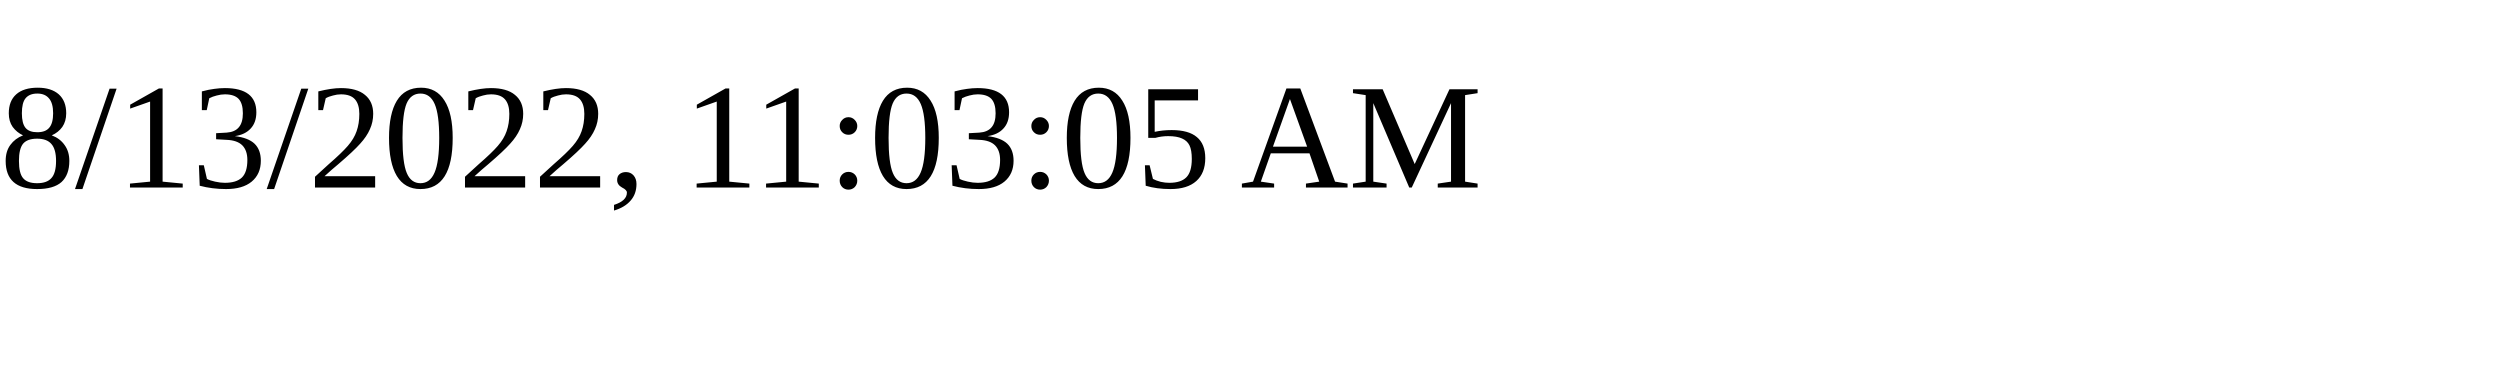
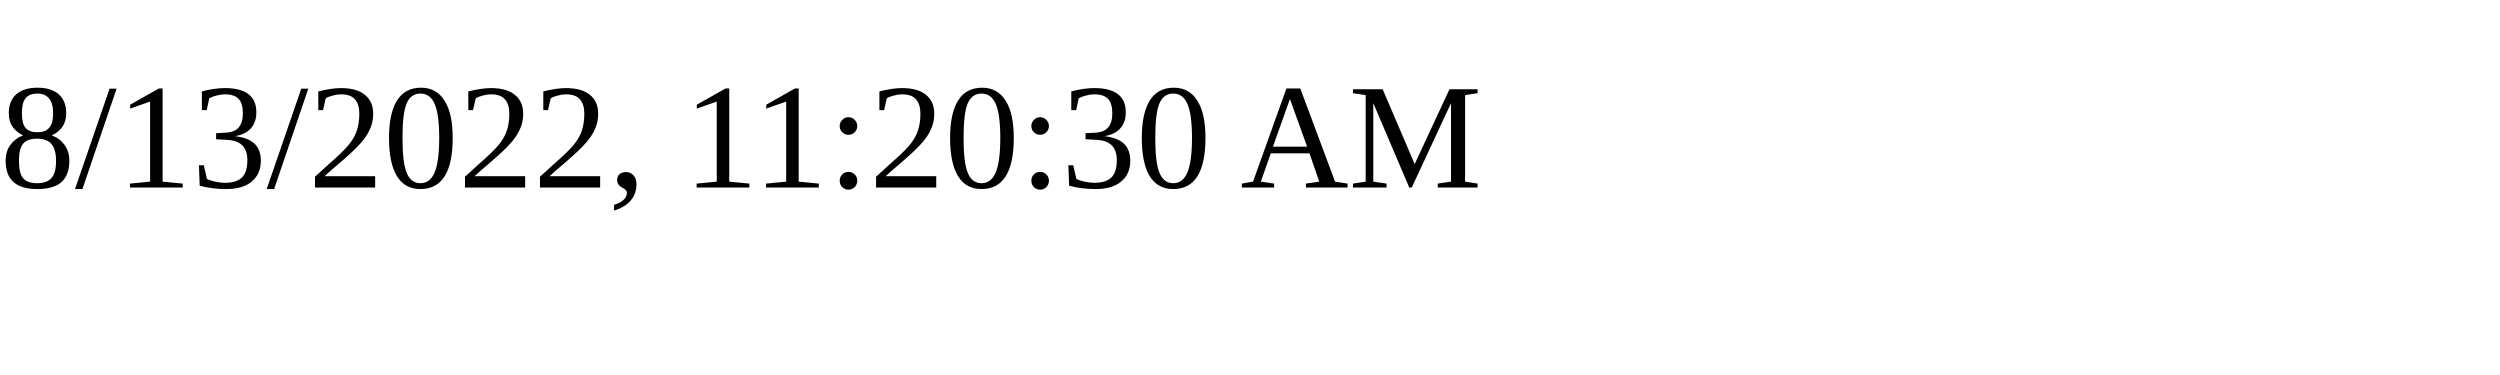
<svg xmlns="http://www.w3.org/2000/svg" height="30" width="200">
-   <text x="0" y="15">8/13/2022, 11:03:05 AM</text>
+   <text x="0" y="15">8/13/2022, 11:20:30 AM</text>
</svg>
